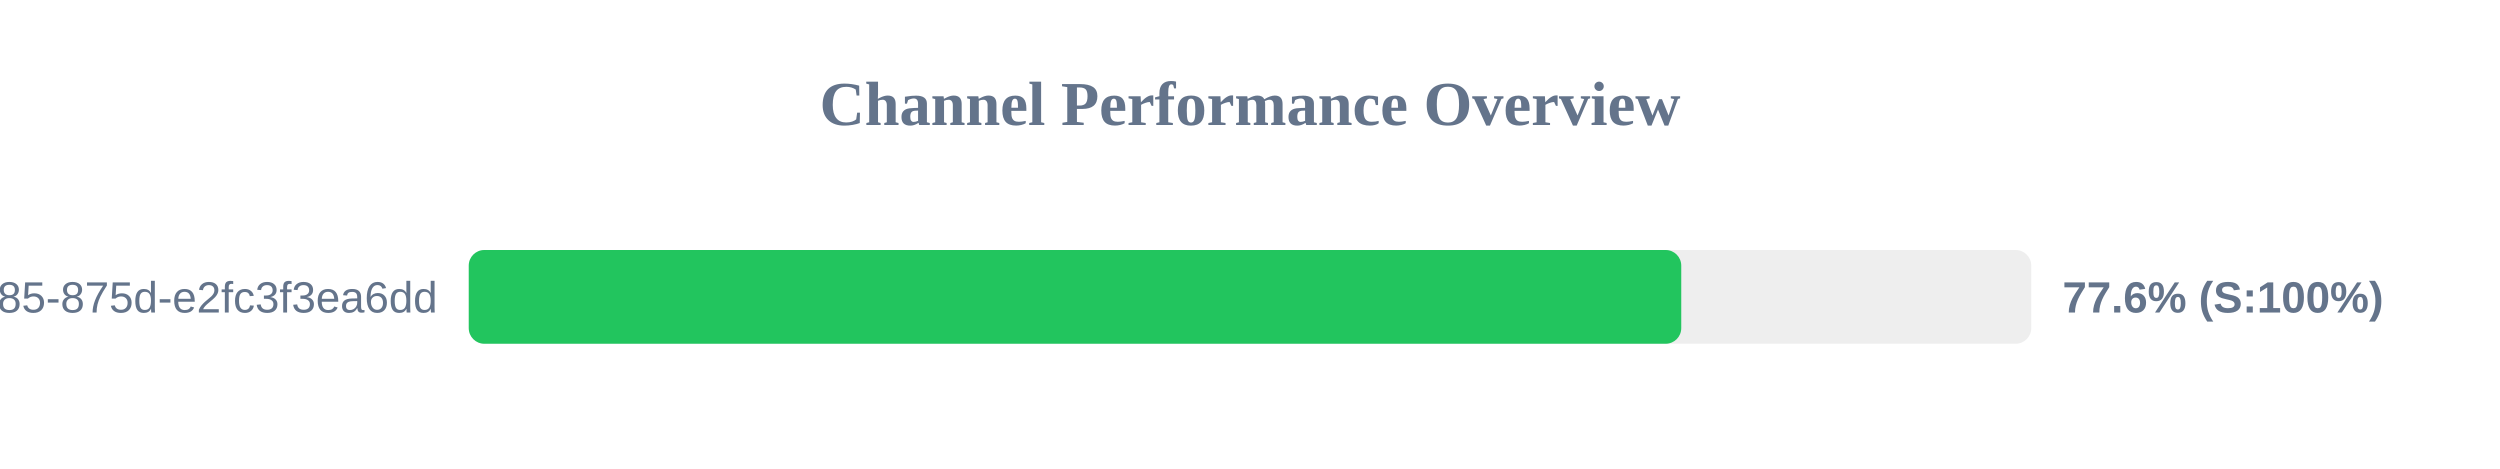
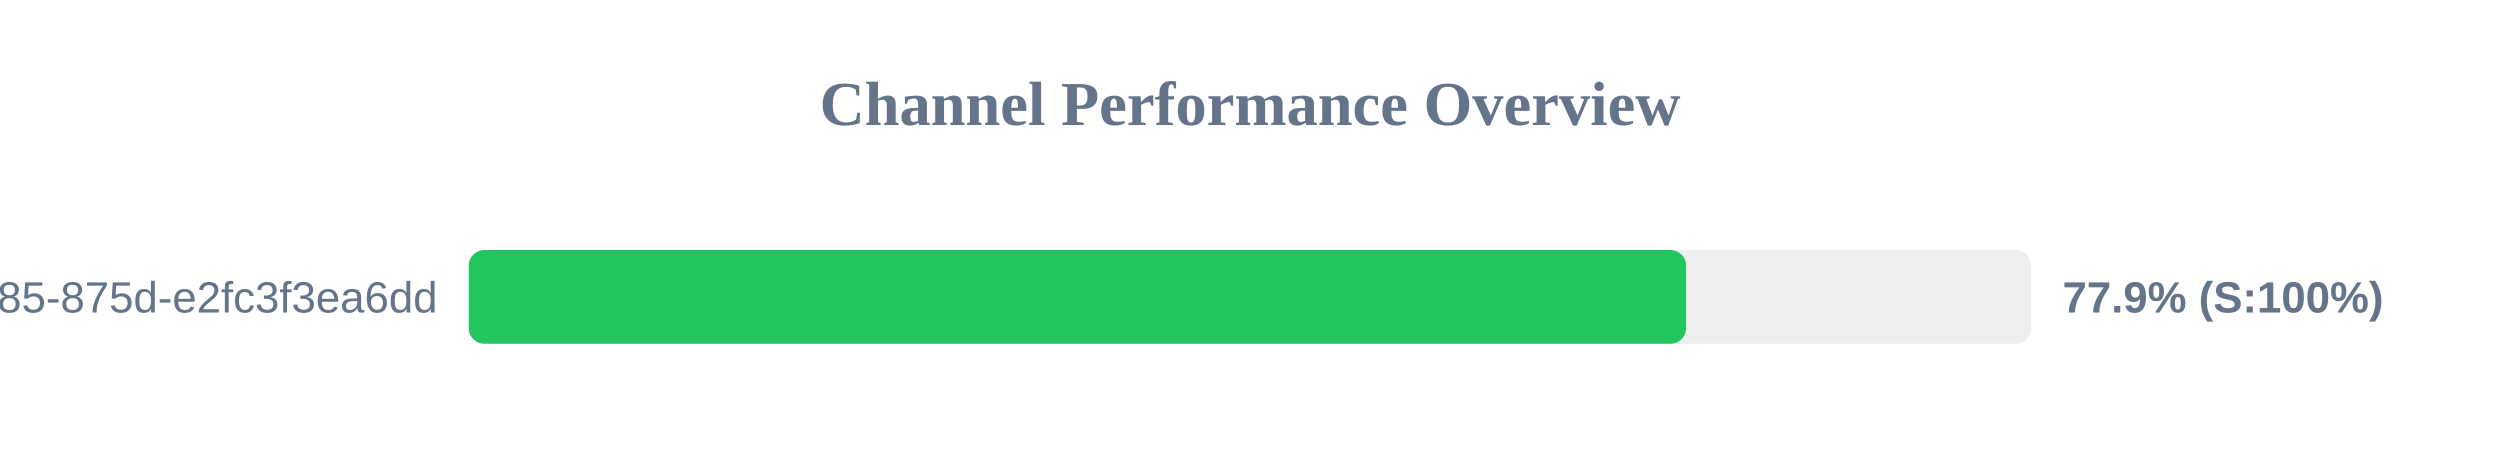
<svg xmlns="http://www.w3.org/2000/svg" width="800" height="150" version="1.1">
  <style>
        .row { font: 14px Arial; fill: #64748b; }
        .score { font: bold 14px Arial; fill: #64748b; }
    </style>
  <text x="400" y="40" text-anchor="middle" font-size="20px" font-weight="bold" fill="#64748b">Channel Performance Overview</text>
  <rect x="150" y="80" width="500" height="30" fill="#eee" rx="5" />
-   <rect x="150" y="80" width="388.0" height="30" fill="#22c55e" rx="5" />
+   <rect x="150" y="80" width="389.55" height="30" fill="#22c55e" rx="5" />
  <text x="140" y="100" text-anchor="end" class="row">?uuid=1045aedf-053c-4585-875d-e2fc3f3ea6dd</text>
-   <text x="660" y="100" text-anchor="start" class="score">77.6% (S:100%)</text>
+   <text x="660" y="100" text-anchor="start" class="score">77.9% (S:100%)</text>
</svg>
